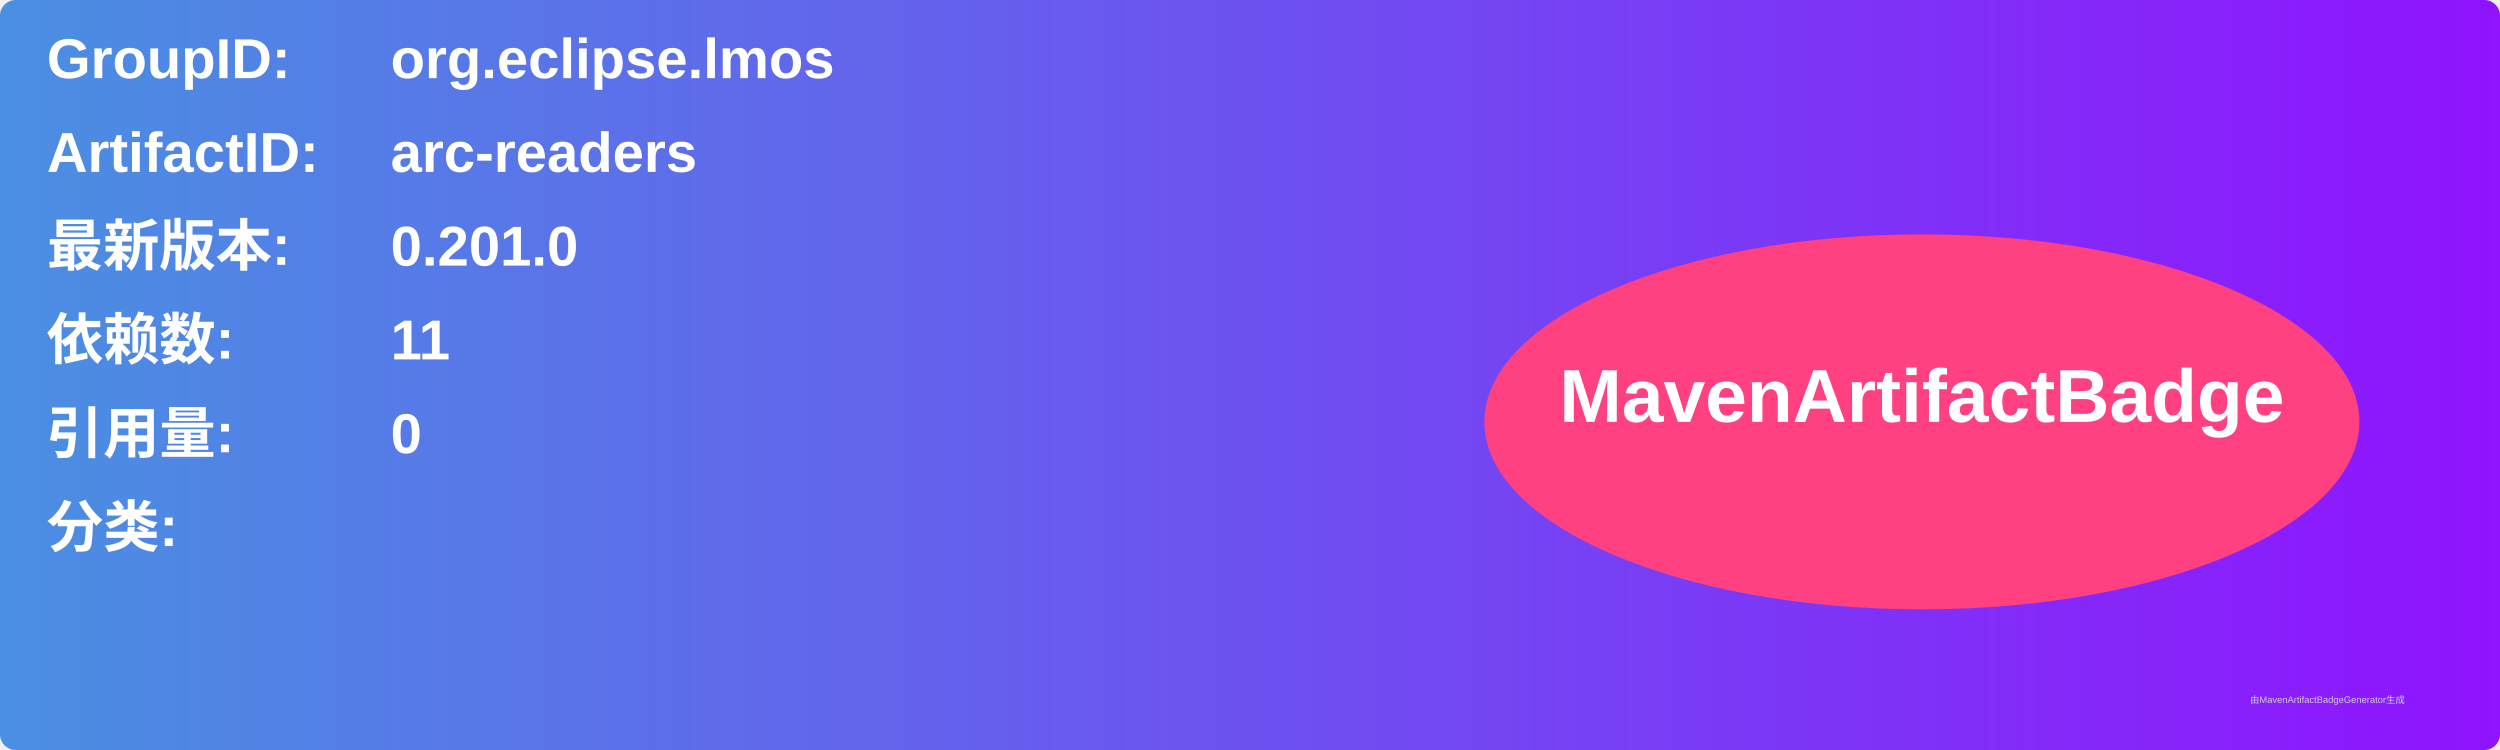
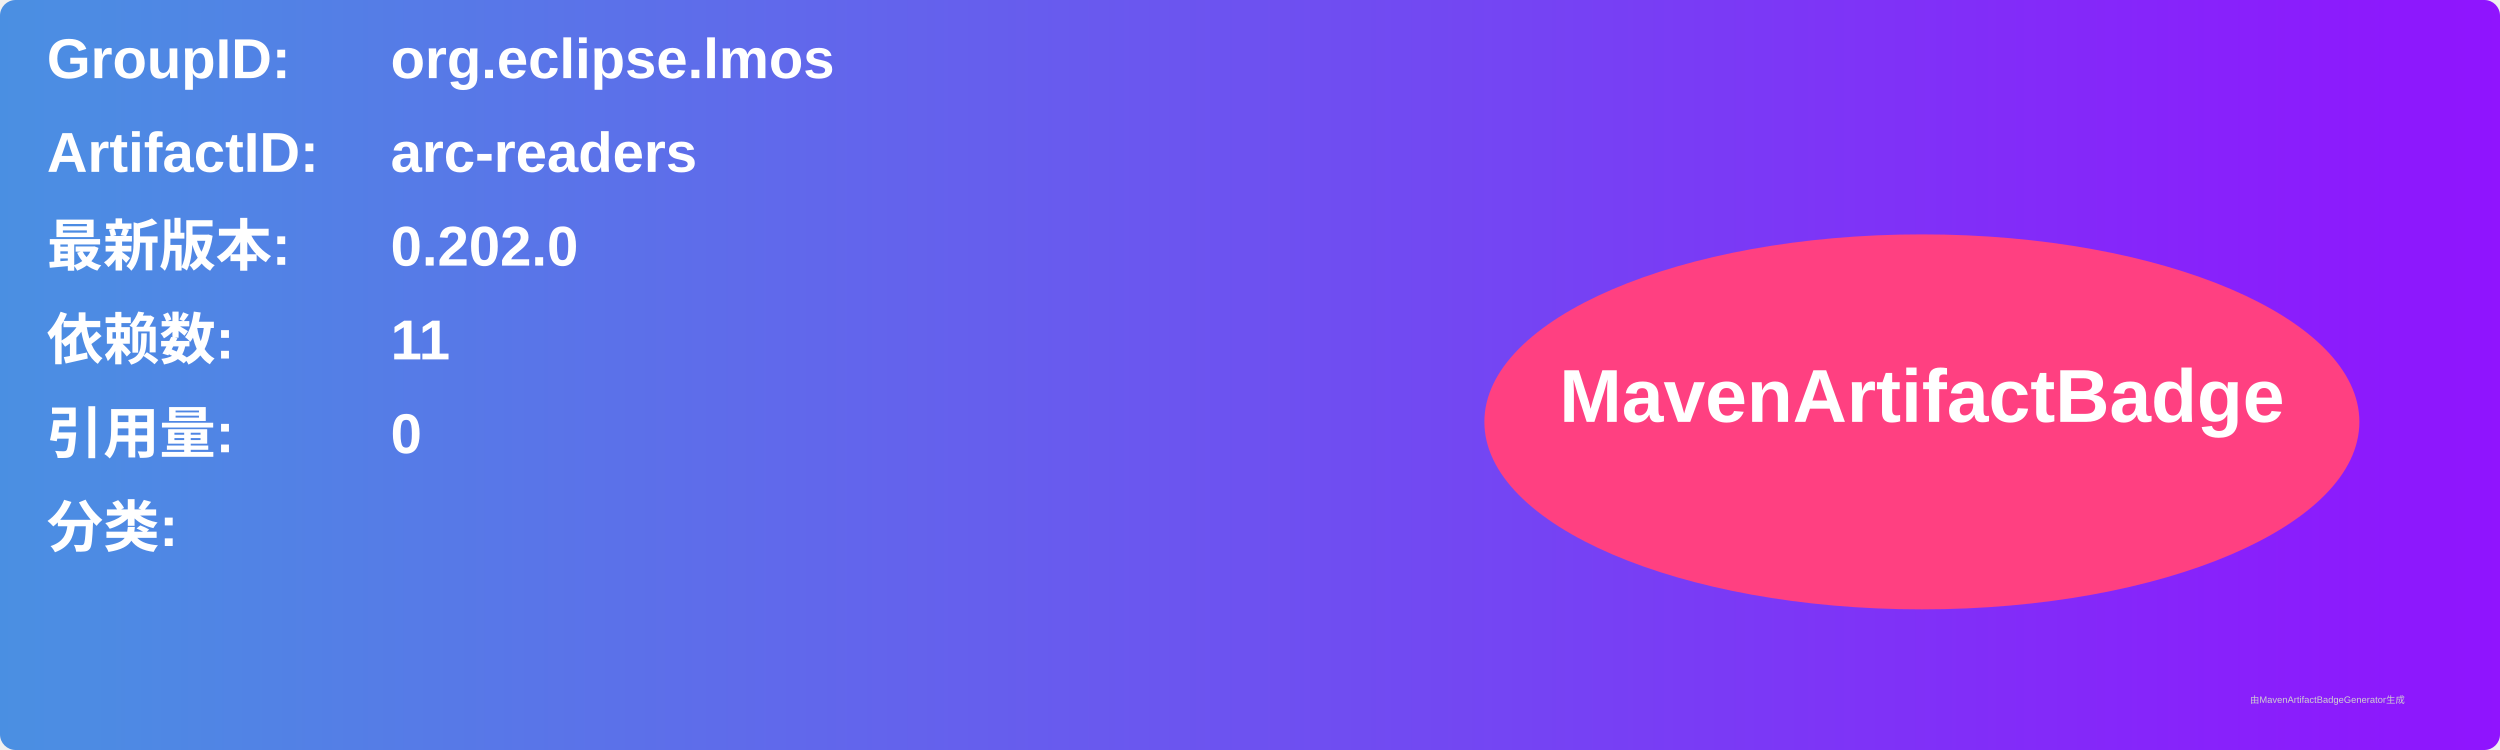
<svg xmlns="http://www.w3.org/2000/svg" width="800" height="240" viewBox="0 0 800 240">
  <linearGradient id="grad" x1="0%" y1="0%" x2="100%" y2="0%">
    <stop offset="0%" stop-color="#4a90e2" />
    <stop offset="100%" stop-color="#9013fe" />
  </linearGradient>
  <rect width="100%" height="100%" rx="5" ry="5" fill="url(#grad)" />
  <g transform="translate(15, 15)">
    <text x="0" y="10" font-family="Arial" font-size="18" fill="white" font-weight="bold" width="260">GroupID:</text>
    <text x="110" y="10" font-family="Arial" font-size="18" fill="white" font-weight="bold" width="460">org.eclipse.lmos</text>
    <text x="0" y="40" font-family="Arial" font-size="18" fill="white" font-weight="bold" width="260">ArtifactID:</text>
    <text x="110" y="40" font-family="Arial" font-size="18" fill="white" font-weight="bold" width="460">arc-readers</text>
    <text x="0" y="70" font-family="Arial" font-size="18" fill="white" font-weight="bold">最新版本:</text>
    <text x="110" y="70" font-family="Arial" font-size="18" fill="white" font-weight="bold">
-       <tspan font-weight="bold">0.201.0</tspan>
+       <tspan font-weight="bold">0.202.0</tspan>
    </text>
    <text x="0" y="100" font-family="Arial" font-size="18" fill="white" font-weight="bold">依赖数: </text>
    <text x="110" y="100" font-family="Arial" font-size="18" fill="white">
      <tspan font-weight="bold">11</tspan>
    </text>
    <text x="0" y="130" font-family="Arial" font-size="18" fill="white" font-weight="bold">引用量: </text>
    <text x="110" y="130" font-family="Arial" font-size="18" fill="white">
      <tspan font-weight="bold">0</tspan>
    </text>
    <text x="0" y="160" font-family="Arial" font-size="18" fill="white" font-weight="bold">分类:</text>
    <text x="10" y="190" font-family="Arial" font-size="10" fill="white">
      <tspan font-weight="bold" />
    </text>
    <ellipse cx="600" cy="120" rx="140" ry="60" fill="#ff4081" />
    <text x="600" y="120" text-anchor="middle" font-family="Arial" font-size="24" fill="white" font-weight="bold">MavenArtifactBadge</text>
  </g>
  <text x="720" y="225" font-family="Arial" font-size="3" fill="#d0d0d0">由MavenArtifactBadgeGenerator生成</text>
</svg>
